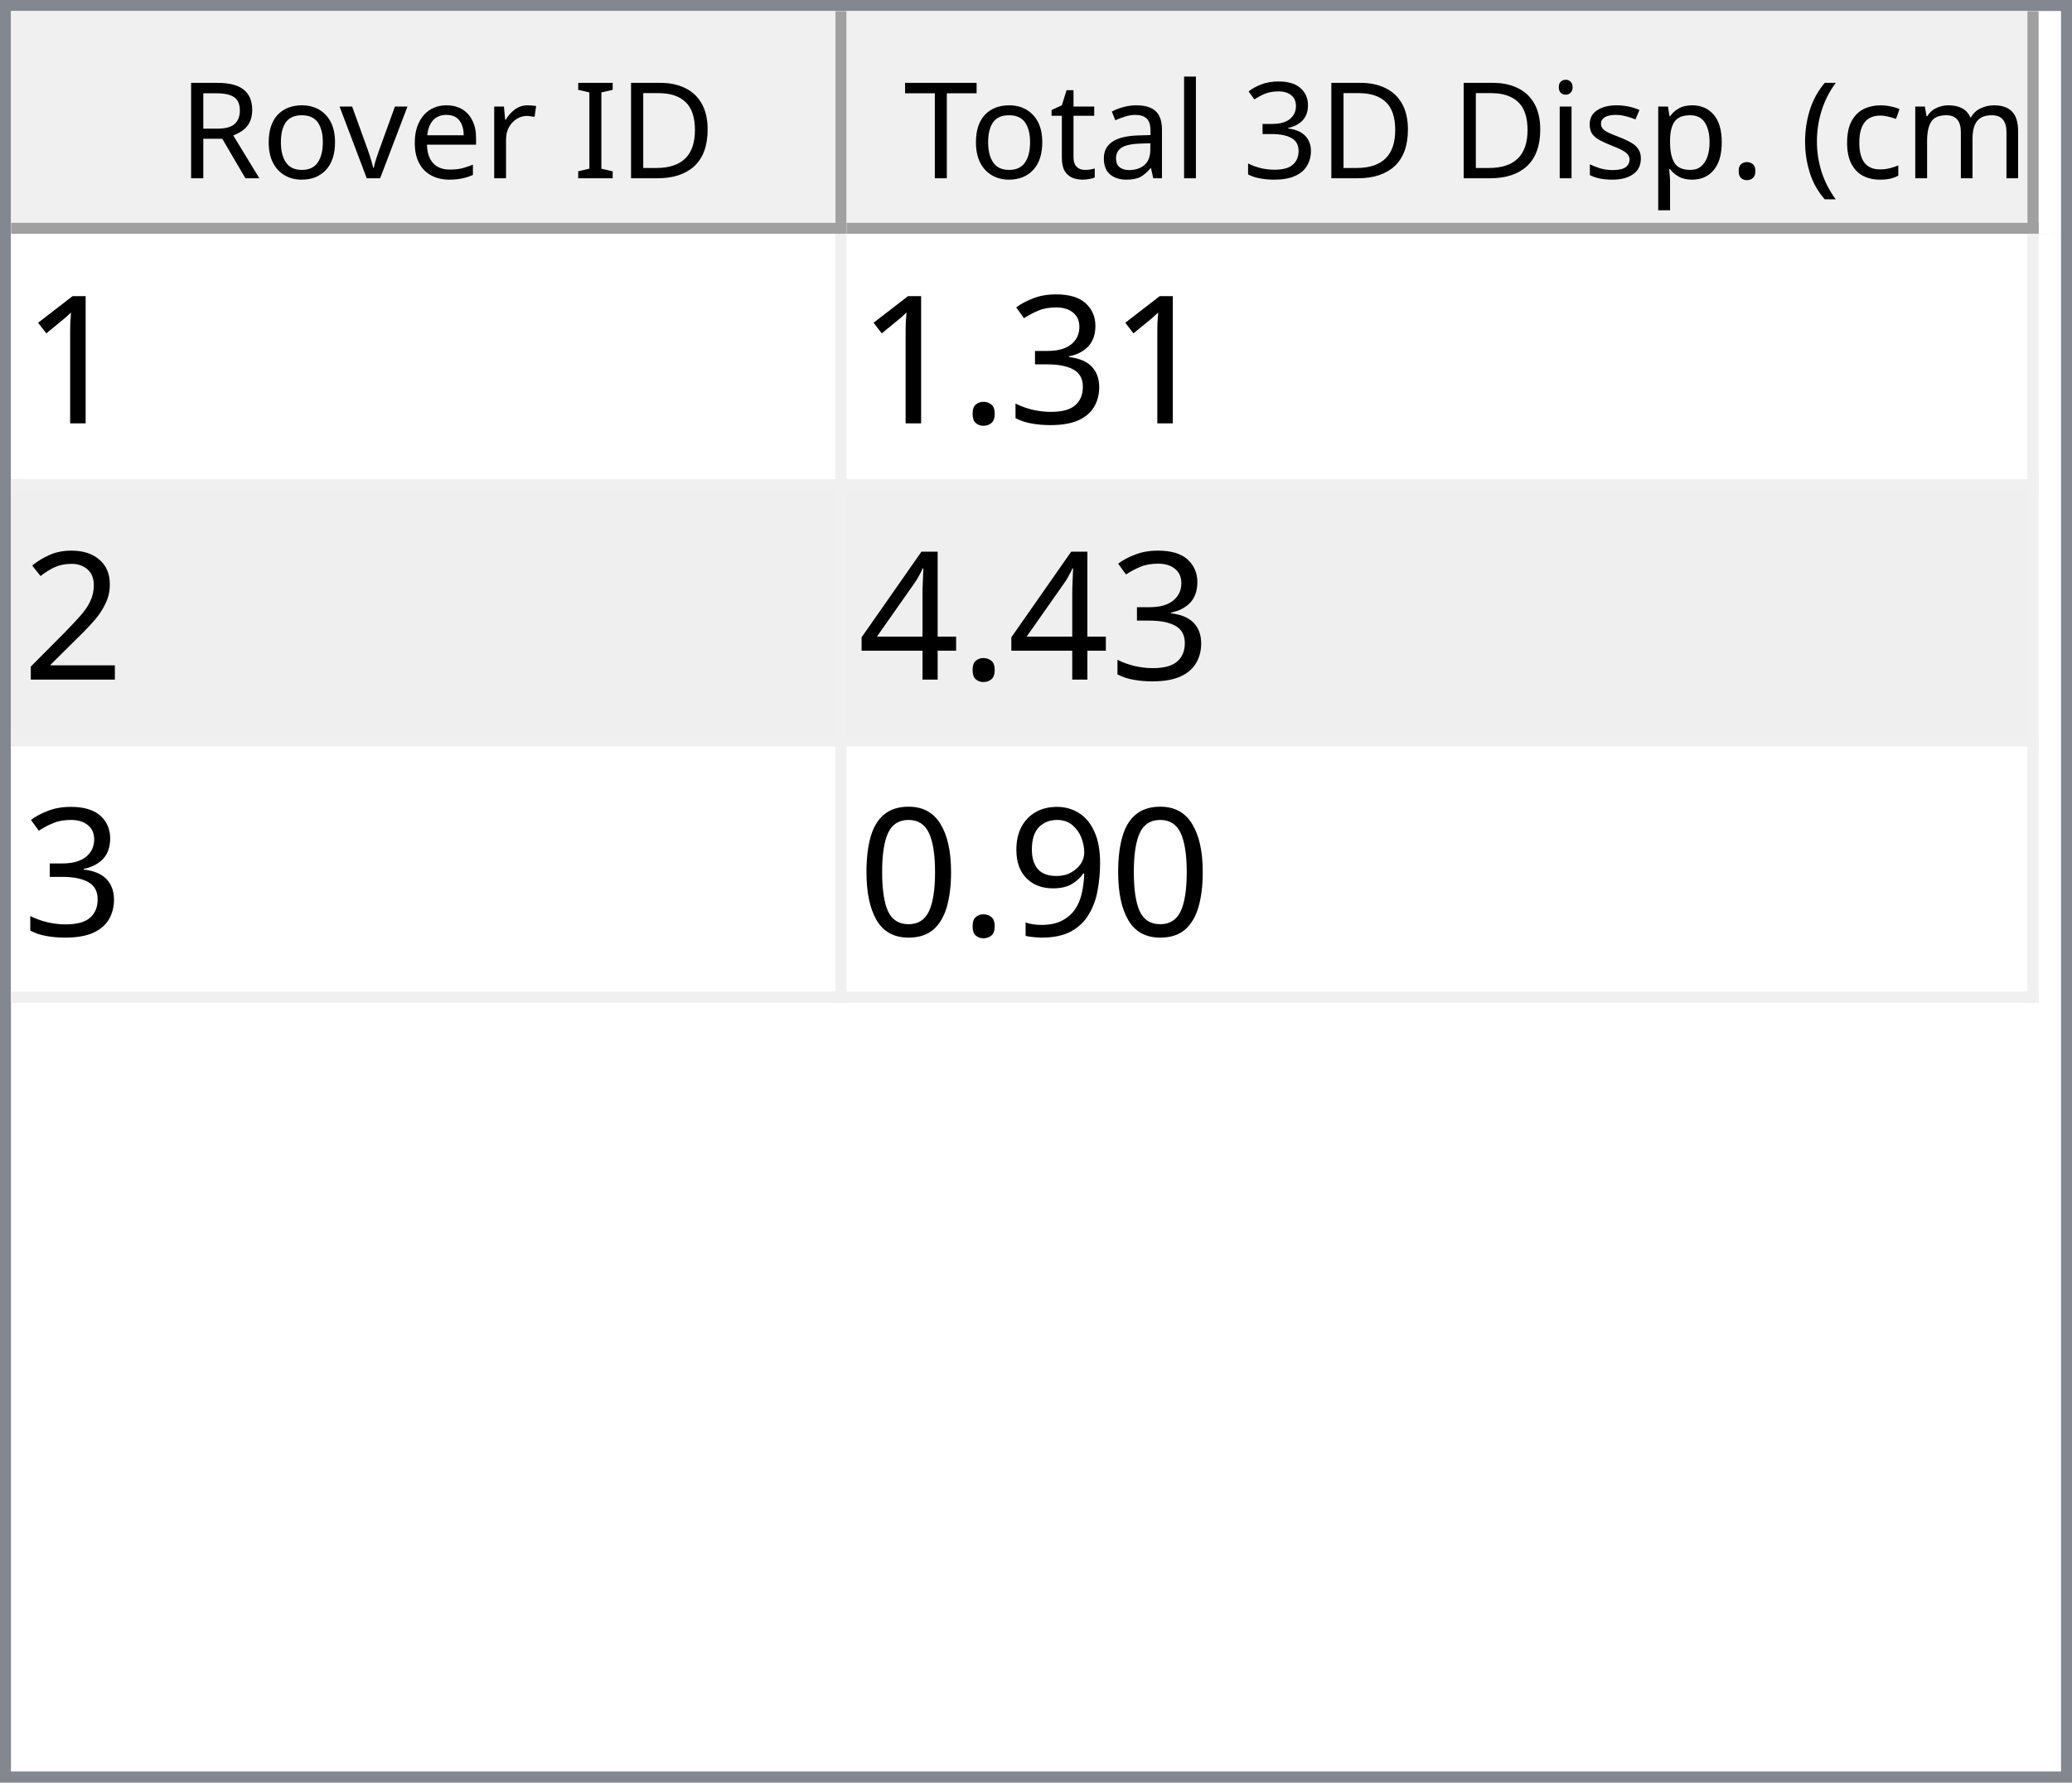
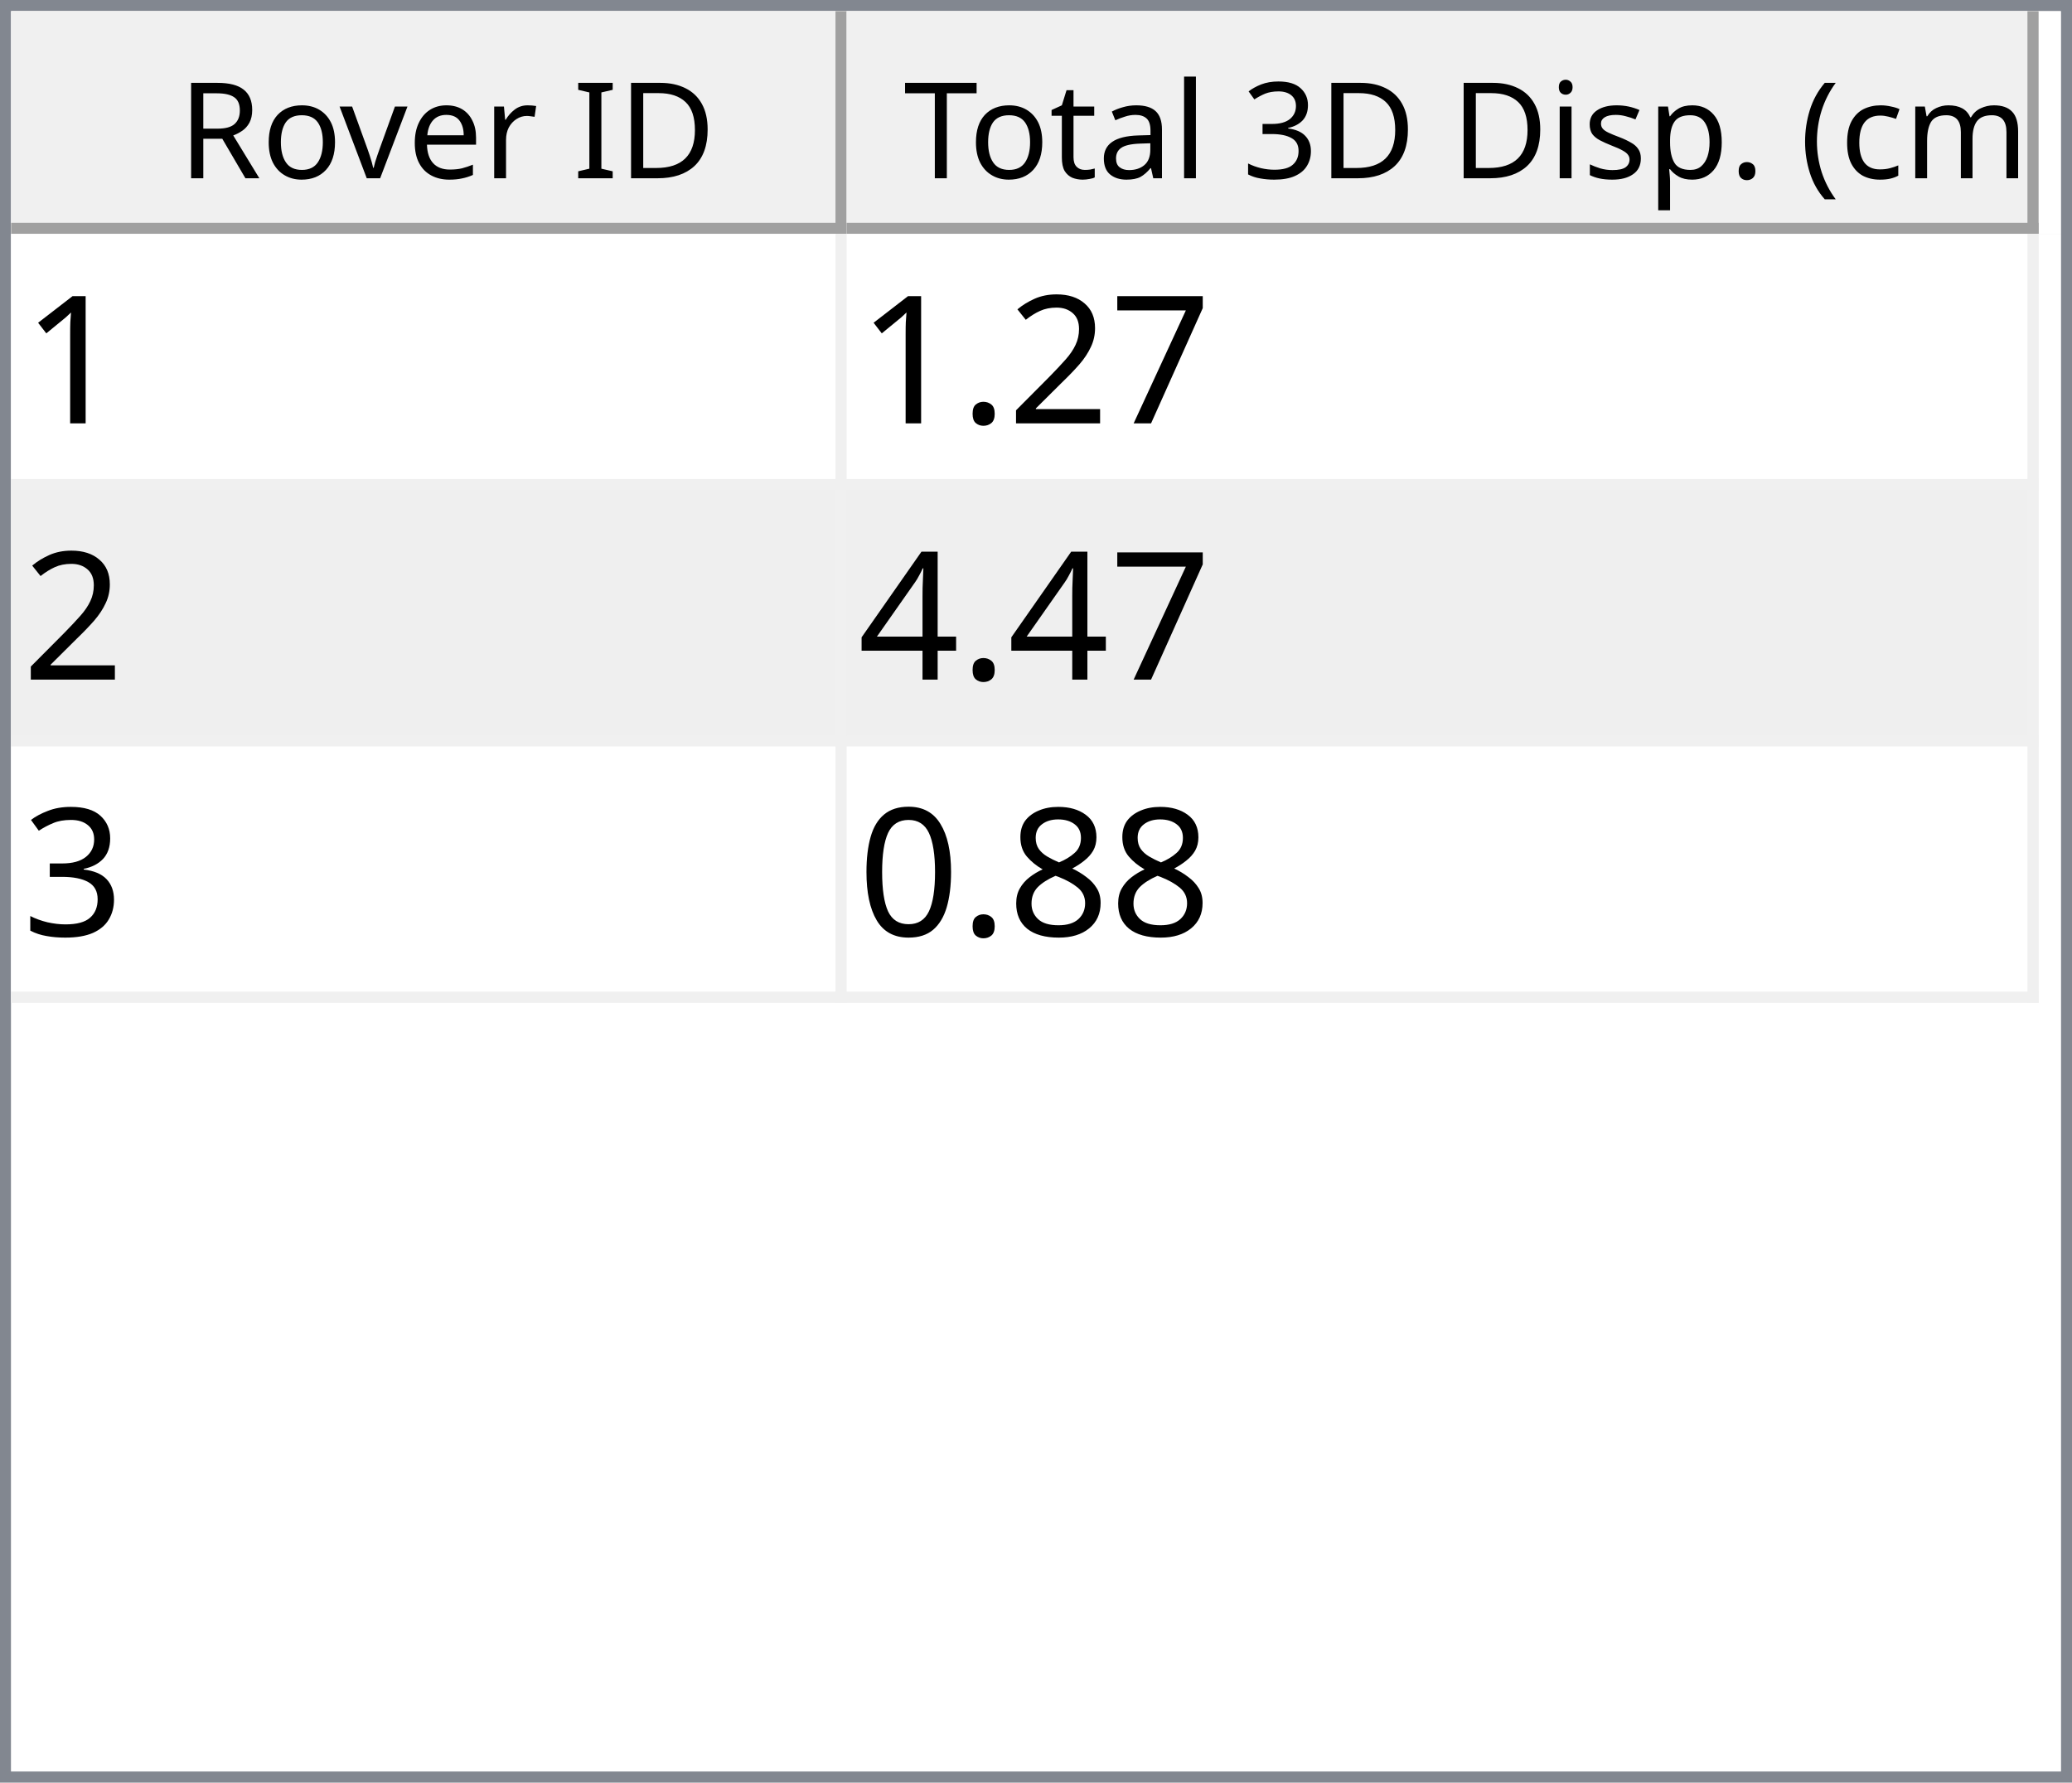
<svg xmlns="http://www.w3.org/2000/svg" style="fill-opacity:1; color-rendering:auto; color-interpolation:auto; text-rendering:auto; stroke:black; stroke-linecap:square; stroke-miterlimit:10; shape-rendering:auto; stroke-opacity:1; fill:black; stroke-dasharray:none; font-weight:normal; stroke-width:1; font-family:'Dialog'; font-style:normal; stroke-linejoin:miter; font-size:12px; stroke-dashoffset:0; image-rendering:auto;" width="186" height="160">
  <defs id="genericDefs" />
  <g>
    <defs id="defs1">
      <clipPath clipPathUnits="userSpaceOnUse" id="clipPath1">
        <path d="M0 0 L186 0 L186 160 L0 160 L0 0 Z" />
      </clipPath>
      <clipPath clipPathUnits="userSpaceOnUse" id="clipPath2">
        <path d="M0 0 L0 160 L186 160 L186 0 Z" />
      </clipPath>
      <clipPath clipPathUnits="userSpaceOnUse" id="clipPath3">
        <path d="M0 0 L0 20 L184 20 L184 0 Z" />
      </clipPath>
      <clipPath clipPathUnits="userSpaceOnUse" id="clipPath4">
        <path d="M0 0 L0 20 L75 20 L75 0 Z" />
      </clipPath>
      <clipPath clipPathUnits="userSpaceOnUse" id="clipPath5">
        <path d="M1 1 L1 19 L74 19 L74 1 Z" />
      </clipPath>
      <clipPath clipPathUnits="userSpaceOnUse" id="clipPath6">
        <path d="M0 0 L0 18 L73 18 L73 0 Z" />
      </clipPath>
      <clipPath clipPathUnits="userSpaceOnUse" id="clipPath7">
        <path d="M-0.5 -0.5 L-0.5 19.5 L74.5 19.5 L74.5 -0.5 Z" />
      </clipPath>
      <clipPath clipPathUnits="userSpaceOnUse" id="clipPath8">
        <path d="M0 0 L0 20 L107 20 L107 0 Z" />
      </clipPath>
      <clipPath clipPathUnits="userSpaceOnUse" id="clipPath9">
        <path d="M1 1 L1 19 L106 19 L106 1 Z" />
      </clipPath>
      <clipPath clipPathUnits="userSpaceOnUse" id="clipPath10">
        <path d="M0 0 L0 18 L105 18 L105 0 Z" />
      </clipPath>
      <clipPath clipPathUnits="userSpaceOnUse" id="clipPath11">
        <path d="M-0.5 -0.5 L-0.5 19.5 L106.5 19.5 L106.5 -0.5 Z" />
      </clipPath>
      <clipPath clipPathUnits="userSpaceOnUse" id="clipPath12">
        <path d="M0 0 L0 138 L184 138 L184 0 Z" />
      </clipPath>
      <clipPath clipPathUnits="userSpaceOnUse" id="clipPath13">
        <path d="M0 0 L0 69 L182 69 L182 0 Z" />
      </clipPath>
      <clipPath clipPathUnits="userSpaceOnUse" id="clipPath14">
        <path d="M-0.5 -0.5 L-0.5 68.5 L181.5 68.5 L181.5 -0.5 Z" />
      </clipPath>
      <clipPath clipPathUnits="userSpaceOnUse" id="clipPath15">
        <path d="M0 0 L0 22 L74 22 L74 0 Z" />
      </clipPath>
      <clipPath clipPathUnits="userSpaceOnUse" id="clipPath16">
        <path d="M0 0 L0 22 L106 22 L106 0 Z" />
      </clipPath>
      <font horiz-adv-x="64.551" id="font1">
        <font-face ascent="107.91" descent="25.098" units-per-em="100" style="font-style:normal; font-family:Segoe UI; font-weight:normal;" />
        <missing-glyph horiz-adv-x="64.551" d="M8.109 0 L8.109 68.266 L56.453 68.266 L56.453 0 L8.109 0 ZM15.328 7.234 L49.219 7.234 L49.219 61.031 L15.328 61.031 L15.328 7.234 Z" />
        <glyph unicode="D" horiz-adv-x="70.117" d="M9.188 0 L9.188 70.016 L28.516 70.016 Q65.531 70.016 65.531 35.891 Q65.531 19.672 55.25 9.836 Q44.969 0 27.734 0 L9.188 0 ZM17.391 62.594 L17.391 7.422 L27.828 7.422 Q41.609 7.422 49.273 14.797 Q56.938 22.172 56.938 35.688 Q56.938 62.594 28.328 62.594 L17.391 62.594 Z" />
        <glyph unicode="I" horiz-adv-x="26.611" d="M17.391 0 L9.188 0 L9.188 70.016 L17.391 70.016 L17.391 0 Z" />
        <glyph unicode=" " horiz-adv-x="27.393" d="" />
        <glyph unicode="r" horiz-adv-x="34.766" d="M34.188 41.891 Q32.078 43.5 28.125 43.5 Q23 43.5 19.555 38.672 Q16.109 33.844 16.109 25.484 L16.109 0 L8.109 0 L8.109 50 L16.109 50 L16.109 39.703 L16.312 39.703 Q18.016 44.969 21.531 47.922 Q25.047 50.875 29.391 50.875 Q32.516 50.875 34.188 50.203 L34.188 41.891 Z" />
        <glyph unicode="e" horiz-adv-x="52.295" d="M48.297 23 L12.984 23 Q13.188 14.656 17.484 10.109 Q21.781 5.562 29.297 5.562 Q37.75 5.562 44.828 11.141 L44.828 3.609 Q38.234 -1.172 27.391 -1.172 Q16.797 -1.172 10.742 5.641 Q4.688 12.453 4.688 24.812 Q4.688 36.469 11.305 43.82 Q17.922 51.172 27.734 51.172 Q37.547 51.172 42.922 44.828 Q48.297 38.484 48.297 27.203 L48.297 23 ZM40.094 29.781 Q40.047 36.719 36.75 40.578 Q33.453 44.438 27.594 44.438 Q21.922 44.438 17.969 40.383 Q14.016 36.328 13.094 29.781 L40.094 29.781 Z" />
        <glyph unicode="v" horiz-adv-x="47.9" d="M47.406 50 L27.484 0 L19.625 0 L0.688 50 L9.469 50 L22.172 13.672 Q23.578 9.672 23.922 6.688 L24.125 6.688 Q24.609 10.453 25.688 13.484 L38.969 50 L47.406 50 Z" />
        <glyph unicode="o" horiz-adv-x="58.594" d="M29 -1.172 Q17.922 -1.172 11.305 5.836 Q4.688 12.844 4.688 24.422 Q4.688 37.016 11.57 44.094 Q18.453 51.172 30.172 51.172 Q41.359 51.172 47.633 44.289 Q53.906 37.406 53.906 25.203 Q53.906 13.234 47.141 6.031 Q40.375 -1.172 29 -1.172 ZM29.594 44.438 Q21.875 44.438 17.383 39.188 Q12.891 33.938 12.891 24.703 Q12.891 15.828 17.43 10.695 Q21.969 5.562 29.594 5.562 Q37.359 5.562 41.531 10.594 Q45.703 15.625 45.703 24.906 Q45.703 34.281 41.531 39.359 Q37.359 44.438 29.594 44.438 Z" />
        <glyph unicode="R" horiz-adv-x="59.814" d="M59.375 0 L49.609 0 L37.891 19.625 Q36.281 22.359 34.766 24.289 Q33.25 26.219 31.664 27.438 Q30.078 28.656 28.25 29.219 Q26.422 29.781 24.125 29.781 L17.391 29.781 L17.391 0 L9.188 0 L9.188 70.016 L30.078 70.016 Q34.672 70.016 38.555 68.867 Q42.438 67.719 45.289 65.375 Q48.141 63.031 49.758 59.547 Q51.375 56.062 51.375 51.375 Q51.375 47.703 50.273 44.656 Q49.172 41.609 47.148 39.211 Q45.125 36.812 42.266 35.133 Q39.406 33.453 35.844 32.516 L35.844 32.328 Q37.594 31.547 38.891 30.547 Q40.188 29.547 41.359 28.18 Q42.531 26.812 43.68 25.078 Q44.828 23.344 46.234 21.047 L59.375 0 ZM17.391 62.594 L17.391 37.203 L28.516 37.203 Q31.594 37.203 34.203 38.133 Q36.812 39.062 38.719 40.797 Q40.625 42.531 41.703 45.047 Q42.781 47.562 42.781 50.688 Q42.781 56.297 39.141 59.445 Q35.5 62.594 28.609 62.594 L17.391 62.594 Z" />
        <glyph unicode=")" horiz-adv-x="30.176" d="M8.297 -15.922 L1.172 -15.922 Q16.406 2.344 16.406 26.812 Q16.406 51.469 1.078 70.016 L8.297 70.016 Q23.531 52.156 23.531 26.703 Q23.531 1.375 8.297 -15.922 Z" />
        <glyph unicode="m" horiz-adv-x="86.133" d="M79.109 0 L71.094 0 L71.094 28.719 Q71.094 37.016 68.531 40.727 Q65.969 44.438 59.906 44.438 Q54.781 44.438 51.195 39.75 Q47.609 35.062 47.609 28.516 L47.609 0 L39.594 0 L39.594 29.688 Q39.594 44.438 28.219 44.438 Q22.953 44.438 19.531 40.016 Q16.109 35.594 16.109 28.516 L16.109 0 L8.109 0 L8.109 50 L16.109 50 L16.109 42.094 L16.312 42.094 Q21.625 51.172 31.844 51.172 Q36.969 51.172 40.773 48.312 Q44.578 45.453 46 40.828 Q51.562 51.172 62.594 51.172 Q79.109 51.172 79.109 30.812 L79.109 0 Z" />
        <glyph unicode="c" horiz-adv-x="46.191" d="M42.188 2.297 Q36.422 -1.172 28.516 -1.172 Q17.828 -1.172 11.258 5.789 Q4.688 12.75 4.688 23.828 Q4.688 36.188 11.766 43.68 Q18.844 51.172 30.672 51.172 Q37.25 51.172 42.281 48.734 L42.281 40.531 Q36.719 44.438 30.375 44.438 Q22.703 44.438 17.797 38.945 Q12.891 33.453 12.891 24.516 Q12.891 15.719 17.508 10.641 Q22.125 5.562 29.891 5.562 Q36.422 5.562 42.188 9.906 L42.188 2.297 Z" />
        <glyph unicode="(" horiz-adv-x="30.176" d="M29.109 -15.922 L21.969 -15.922 Q6.844 1.375 6.844 26.703 Q6.844 52.156 21.969 70.016 L29.203 70.016 Q13.875 51.469 13.875 26.812 Q13.875 2.344 29.109 -15.922 Z" />
        <glyph unicode="." horiz-adv-x="21.68" d="M10.891 -1.078 Q8.641 -1.078 7.055 0.539 Q5.469 2.156 5.469 4.391 Q5.469 6.641 7.055 8.273 Q8.641 9.906 10.891 9.906 Q13.188 9.906 14.797 8.273 Q16.406 6.641 16.406 4.391 Q16.406 2.156 14.797 0.539 Q13.188 -1.078 10.891 -1.078 Z" />
        <glyph unicode="p" horiz-adv-x="58.789" d="M16.312 7.234 L16.109 7.234 L16.109 -23 L8.109 -23 L8.109 50 L16.109 50 L16.109 41.219 L16.312 41.219 Q22.219 51.172 33.594 51.172 Q43.266 51.172 48.688 44.461 Q54.109 37.75 54.109 26.469 Q54.109 13.922 48 6.375 Q41.891 -1.172 31.297 -1.172 Q21.578 -1.172 16.312 7.234 ZM16.109 27.391 L16.109 20.406 Q16.109 14.203 20.141 9.883 Q24.172 5.562 30.375 5.562 Q37.641 5.562 41.773 11.133 Q45.906 16.703 45.906 26.609 Q45.906 34.969 42.047 39.703 Q38.188 44.438 31.594 44.438 Q24.609 44.438 20.359 39.578 Q16.109 34.719 16.109 27.391 Z" />
        <glyph unicode="s" horiz-adv-x="42.432" d="M5.078 1.812 L5.078 10.406 Q11.625 5.562 19.484 5.562 Q30.031 5.562 30.031 12.594 Q30.031 14.594 29.125 15.992 Q28.219 17.391 26.68 18.461 Q25.141 19.531 23.07 20.383 Q21 21.234 18.609 22.172 Q15.281 23.484 12.766 24.828 Q10.25 26.172 8.57 27.859 Q6.891 29.547 6.031 31.695 Q5.172 33.844 5.172 36.719 Q5.172 40.234 6.789 42.945 Q8.406 45.656 11.086 47.484 Q13.766 49.312 17.211 50.242 Q20.656 51.172 24.312 51.172 Q30.812 51.172 35.938 48.922 L35.938 40.828 Q30.422 44.438 23.25 44.438 Q21 44.438 19.195 43.922 Q17.391 43.406 16.094 42.477 Q14.797 41.547 14.086 40.258 Q13.375 38.969 13.375 37.406 Q13.375 35.453 14.086 34.133 Q14.797 32.812 16.164 31.789 Q17.531 30.766 19.484 29.938 Q21.438 29.109 23.922 28.125 Q27.25 26.859 29.883 25.516 Q32.516 24.172 34.375 22.484 Q36.234 20.797 37.234 18.602 Q38.234 16.406 38.234 13.375 Q38.234 9.672 36.602 6.938 Q34.969 4.203 32.234 2.398 Q29.5 0.594 25.93 -0.289 Q22.359 -1.172 18.453 -1.172 Q10.75 -1.172 5.078 1.812 Z" />
        <glyph unicode="i" horiz-adv-x="24.219" d="M12.203 62.703 Q10.062 62.703 8.547 64.164 Q7.031 65.625 7.031 67.875 Q7.031 70.125 8.547 71.609 Q10.062 73.094 12.203 73.094 Q14.406 73.094 15.945 71.609 Q17.484 70.125 17.484 67.875 Q17.484 65.719 15.945 64.211 Q14.406 62.703 12.203 62.703 ZM16.109 0 L8.109 0 L8.109 50 L16.109 50 L16.109 0 Z" />
        <glyph unicode="3" horiz-adv-x="53.906" d="M46.531 19.828 Q46.531 15.094 44.75 11.211 Q42.969 7.328 39.719 4.57 Q36.469 1.812 31.93 0.297 Q27.391 -1.219 21.922 -1.219 Q11.922 -1.219 6 2.594 L6 11.188 Q13.094 5.609 22.219 5.609 Q25.875 5.609 28.828 6.539 Q31.781 7.469 33.906 9.227 Q36.031 10.984 37.18 13.477 Q38.328 15.969 38.328 19.094 Q38.328 32.812 18.797 32.812 L12.984 32.812 L12.984 39.594 L18.5 39.594 Q35.797 39.594 35.797 52.484 Q35.797 64.406 22.609 64.406 Q15.188 64.406 8.688 59.422 L8.688 67.188 Q15.375 71.188 24.609 71.188 Q29 71.188 32.57 69.969 Q36.141 68.75 38.68 66.555 Q41.219 64.359 42.609 61.281 Q44 58.203 44 54.5 Q44 40.672 30.031 36.719 L30.031 36.531 Q33.594 36.141 36.625 34.797 Q39.656 33.453 41.852 31.305 Q44.047 29.156 45.289 26.25 Q46.531 23.344 46.531 19.828 Z" />
        <glyph unicode="l" horiz-adv-x="24.219" d="M16.109 0 L8.109 0 L8.109 74.031 L16.109 74.031 L16.109 0 Z" />
        <glyph unicode="a" horiz-adv-x="50.879" d="M43.891 0 L35.891 0 L35.891 7.812 L35.688 7.812 Q30.469 -1.172 20.312 -1.172 Q12.844 -1.172 8.617 2.781 Q4.391 6.734 4.391 13.281 Q4.391 27.297 20.906 29.594 L35.891 31.688 Q35.891 44.438 25.594 44.438 Q16.547 44.438 9.281 38.281 L9.281 46.484 Q16.656 51.172 26.266 51.172 Q43.891 51.172 43.891 32.516 L43.891 0 ZM35.891 25.297 L23.828 23.641 Q18.266 22.859 15.43 20.875 Q12.594 18.891 12.594 13.875 Q12.594 10.203 15.211 7.883 Q17.828 5.562 22.172 5.562 Q28.125 5.562 32.008 9.742 Q35.891 13.922 35.891 20.312 L35.891 25.297 Z" />
        <glyph unicode="t" horiz-adv-x="33.887" d="M31.297 0.484 Q28.469 -1.078 23.828 -1.078 Q10.688 -1.078 10.688 13.578 L10.688 43.172 L2.094 43.172 L2.094 50 L10.688 50 L10.688 62.203 L18.703 64.797 L18.703 50 L31.297 50 L31.297 43.172 L18.703 43.172 L18.703 14.984 Q18.703 9.969 20.414 7.82 Q22.125 5.672 26.078 5.672 Q29.109 5.672 31.297 7.328 L31.297 0.484 Z" />
        <glyph unicode="T" horiz-adv-x="52.393" d="M50.594 62.594 L30.375 62.594 L30.375 0 L22.172 0 L22.172 62.594 L2 62.594 L2 70.016 L50.594 70.016 L50.594 62.594 Z" />
      </font>
      <font horiz-adv-x="75.0" id="font2">
        <font-face ascent="100.537" descent="21.973" units-per-em="100" style="font-style:normal; font-family:sans-serif; font-weight:normal;" />
        <missing-glyph horiz-adv-x="75.0" d="M12.5 0 L12.5 62.5 L62.5 62.5 L62.5 0 L12.5 0 ZM14.062 1.562 L60.938 1.562 L60.938 60.938 L14.062 60.938 L14.062 1.562 Z" />
        <glyph unicode="1" horiz-adv-x="55.615" d="M37.25 0 L28.469 0 L28.469 56 Q25.297 52.984 20.141 49.953 Q14.984 46.922 10.891 45.406 L10.891 53.906 Q18.266 57.375 23.781 62.305 Q29.297 67.234 31.594 71.875 L37.25 71.875 L37.25 0 Z" />
+         <glyph unicode="7" horiz-adv-x="55.615" d="M4.734 62.203 L4.734 70.656 L51.078 70.656 L51.078 63.812 Q44.234 56.547 37.523 44.484 Q30.812 32.422 27.156 19.672 Q24.516 10.688 23.781 0 L14.75 0 Q14.891 8.453 18.062 20.414 Q21.234 32.375 27.172 43.484 Q33.109 54.594 39.797 62.203 L4.734 62.203 Z" />
+         <glyph unicode="2" horiz-adv-x="55.615" d="M50.344 8.453 L50.344 0 L3.031 0 Q2.938 3.172 4.047 6.109 Q5.859 10.938 9.836 15.625 Q13.812 20.312 21.344 26.469 Q33.016 36.031 37.117 41.625 Q41.219 47.219 41.219 52.203 Q41.219 57.422 37.477 61.008 Q33.734 64.594 27.734 64.594 Q21.391 64.594 17.578 60.789 Q13.766 56.984 13.719 50.25 L4.688 51.172 Q5.609 61.281 11.664 66.578 Q17.719 71.875 27.938 71.875 Q38.234 71.875 44.242 66.164 Q50.25 60.453 50.25 52 Q50.25 47.703 48.492 43.555 Q46.734 39.406 42.656 34.812 Q38.578 30.219 29.109 22.219 Q21.188 15.578 18.945 13.211 Q16.703 10.844 15.234 8.453 L50.344 8.453 Z" />
+         <glyph unicode="." horiz-adv-x="27.783" d="M9.078 0 L9.078 10.016 L19.094 10.016 L19.094 0 L9.078 0 Z" />
+         <glyph unicode="4" horiz-adv-x="55.615" d="M32.328 0 L32.328 17.141 L1.266 17.141 L1.266 25.203 L33.938 71.578 L41.109 71.578 L41.109 25.203 L50.781 25.203 L50.781 17.141 L41.109 17.141 L41.109 0 L32.328 0 ZM32.328 25.203 L32.328 57.469 L9.906 25.203 L32.328 25.203 Z" />
        <glyph unicode="3" horiz-adv-x="55.615" d="M4.203 18.891 L12.984 20.062 Q14.5 12.594 18.141 9.297 Q21.781 6 27 6 Q33.203 6 37.477 10.297 Q41.75 14.594 41.75 20.953 Q41.75 27 37.797 30.93 Q33.844 34.859 27.734 34.859 Q25.25 34.859 21.531 33.891 L22.516 41.609 Q23.391 41.5 23.922 41.5 Q29.547 41.5 34.039 44.43 Q38.531 47.359 38.531 53.469 Q38.531 58.297 35.258 61.477 Q31.984 64.656 26.812 64.656 Q21.688 64.656 18.266 61.43 Q14.844 58.203 13.875 51.766 L5.078 53.328 Q6.688 62.156 12.398 67.016 Q18.109 71.875 26.609 71.875 Q32.469 71.875 37.398 69.359 Q42.328 66.844 44.945 62.5 Q47.562 58.156 47.562 53.266 Q47.562 48.641 45.07 44.828 Q42.578 41.016 37.703 38.766 Q44.047 37.312 47.562 32.695 Q51.078 28.078 51.078 21.141 Q51.078 11.766 44.242 5.25 Q37.406 -1.266 26.953 -1.266 Q17.531 -1.266 11.305 4.352 Q5.078 9.969 4.203 18.891 Z" />
-         <glyph unicode="." horiz-adv-x="27.783" d="M9.078 0 L9.078 10.016 L19.094 10.016 L19.094 0 L9.078 0 Z" />
-         <glyph unicode="2" horiz-adv-x="55.615" d="M50.344 8.453 L50.344 0 L3.031 0 Q2.938 3.172 4.047 6.109 Q5.859 10.938 9.836 15.625 Q13.812 20.312 21.344 26.469 Q33.016 36.031 37.117 41.625 Q41.219 47.219 41.219 52.203 Q41.219 57.422 37.477 61.008 Q33.734 64.594 27.734 64.594 Q21.391 64.594 17.578 60.789 Q13.766 56.984 13.719 50.25 L4.688 51.172 Q5.609 61.281 11.664 66.578 Q17.719 71.875 27.938 71.875 Q38.234 71.875 44.242 66.164 Q50.25 60.453 50.25 52 Q50.25 47.703 48.492 43.555 Q46.734 39.406 42.656 34.812 Q38.578 30.219 29.109 22.219 Q21.188 15.578 18.945 13.211 Q16.703 10.844 15.234 8.453 L50.344 8.453 Z" />
-         <glyph unicode="4" horiz-adv-x="55.615" d="M32.328 0 L32.328 17.141 L1.266 17.141 L1.266 25.203 L33.938 71.578 L41.109 71.578 L41.109 25.203 L50.781 25.203 L50.781 17.141 L41.109 17.141 L41.109 0 L32.328 0 ZM32.328 25.203 L32.328 57.469 L9.906 25.203 L32.328 25.203 Z" />
-         <glyph unicode="9" horiz-adv-x="55.615" d="M5.469 16.547 L13.922 17.328 Q14.984 11.375 18.016 8.688 Q21.047 6 25.781 6 Q29.828 6 32.883 7.859 Q35.938 9.719 37.891 12.82 Q39.844 15.922 41.164 21.195 Q42.484 26.469 42.484 31.938 Q42.484 32.516 42.438 33.688 Q39.797 29.5 35.234 26.883 Q30.672 24.266 25.344 24.266 Q16.453 24.266 10.305 30.711 Q4.156 37.156 4.156 47.703 Q4.156 58.594 10.578 65.234 Q17 71.875 26.656 71.875 Q33.641 71.875 39.43 68.117 Q45.219 64.359 48.219 57.398 Q51.219 50.438 51.219 37.25 Q51.219 23.531 48.242 15.406 Q45.266 7.281 39.383 3.031 Q33.5 -1.219 25.594 -1.219 Q17.188 -1.219 11.867 3.445 Q6.547 8.109 5.469 16.547 ZM41.453 48.141 Q41.453 55.719 37.43 60.156 Q33.406 64.594 27.734 64.594 Q21.875 64.594 17.531 59.812 Q13.188 55.031 13.188 47.406 Q13.188 40.578 17.312 36.305 Q21.438 32.031 27.484 32.031 Q33.594 32.031 37.523 36.305 Q41.453 40.578 41.453 48.141 Z" />
+         <glyph unicode="8" horiz-adv-x="55.615" d="M17.672 38.812 Q12.203 40.828 9.57 44.539 Q6.938 48.25 6.938 53.422 Q6.938 61.234 12.555 66.555 Q18.172 71.875 27.484 71.875 Q36.859 71.875 42.578 66.43 Q48.297 60.984 48.297 53.172 Q48.297 48.188 45.68 44.508 Q43.062 40.828 37.75 38.812 Q44.344 36.672 47.781 31.883 Q51.219 27.094 51.219 20.453 Q51.219 11.281 44.727 5.031 Q38.234 -1.219 27.641 -1.219 Q17.047 -1.219 10.547 5.055 Q4.047 11.328 4.047 20.703 Q4.047 27.688 7.594 32.398 Q11.141 37.109 17.672 38.812 ZM15.922 53.719 Q15.922 48.641 19.195 45.414 Q22.469 42.188 27.688 42.188 Q32.766 42.188 36.016 45.383 Q39.266 48.578 39.266 53.219 Q39.266 58.062 35.914 61.359 Q32.562 64.656 27.594 64.656 Q22.562 64.656 19.242 61.43 Q15.922 58.203 15.922 53.719 ZM13.094 20.656 Q13.094 16.891 14.875 13.375 Q16.656 9.859 20.172 7.93 Q23.688 6 27.734 6 Q34.031 6 38.133 10.055 Q42.234 14.109 42.234 20.359 Q42.234 26.703 38.016 30.859 Q33.797 35.016 27.438 35.016 Q21.234 35.016 17.164 30.914 Q13.094 26.812 13.094 20.656 Z" />
        <glyph unicode="0" horiz-adv-x="55.615" d="M4.156 35.297 Q4.156 48 6.766 55.742 Q9.375 63.484 14.523 67.68 Q19.672 71.875 27.484 71.875 Q33.25 71.875 37.594 69.555 Q41.938 67.234 44.773 62.867 Q47.609 58.5 49.219 52.227 Q50.828 45.953 50.828 35.297 Q50.828 22.703 48.242 14.969 Q45.656 7.234 40.508 3.008 Q35.359 -1.219 27.484 -1.219 Q17.141 -1.219 11.234 6.203 Q4.156 15.141 4.156 35.297 ZM13.188 35.297 Q13.188 17.672 17.312 11.836 Q21.438 6 27.484 6 Q33.547 6 37.672 11.859 Q41.797 17.719 41.797 35.297 Q41.797 52.984 37.672 58.789 Q33.547 64.594 27.391 64.594 Q21.344 64.594 17.719 59.469 Q13.188 52.938 13.188 35.297 Z" />
      </font>
    </defs>
    <g style="fill:white; stroke:white;">
      <rect x="0" y="0" width="186" style="clip-path:url(#clipPath1); stroke:none;" height="160" />
    </g>
    <g style="fill:white; text-rendering:optimizeSpeed; color-rendering:optimizeSpeed; image-rendering:optimizeSpeed; shape-rendering:crispEdges; stroke:white; color-interpolation:sRGB;">
      <rect x="0" width="186" height="160" y="0" style="stroke:none;" />
      <path style="stroke:none;" d="M0 160 L186 160 L186 0 L0 0 Z" />
    </g>
    <g style="fill:rgb(240,240,240); font-family:'Segoe UI'; stroke:rgb(240,240,240);">
      <rect x="0" y="0" width="186" style="clip-path:url(#clipPath2); stroke:none;" height="160" />
    </g>
    <g style="fill:rgb(130,135,144); font-family:'Segoe UI'; stroke:rgb(130,135,144);">
      <path d="M0 0 L186 0 L186 160 L0 160 L0 0 ZM1 1 L185 1 L185 159 L1 159 L1 1 Z" style="fill-rule:evenodd; clip-path:url(#clipPath2); stroke:none;" />
    </g>
    <g style="fill:white; font-family:'Segoe UI'; stroke:white;" transform="translate(1,1)">
      <rect x="0" y="0" width="184" style="clip-path:url(#clipPath3); stroke:none;" height="20" />
    </g>
    <g style="fill:rgb(240,240,240); font-family:'Segoe UI'; stroke:rgb(240,240,240);" transform="translate(1,1)">
      <rect x="0" y="0" width="75" style="clip-path:url(#clipPath4); stroke:none;" height="20" />
    </g>
    <g style="font-family:'Segoe UI';" transform="translate(2,2)">
      <text x="14" xml:space="preserve" y="14" style="clip-path:url(#clipPath6); stroke:none;">Rover ID</text>
    </g>
    <g style="fill:rgb(160,160,160); font-family:'Segoe UI'; stroke:rgb(160,160,160); stroke-linejoin:bevel;" transform="translate(1.5,1.5)">
      <line x1="74" x2="74" y1="0" style="fill:none; clip-path:url(#clipPath7);" y2="19" />
    </g>
    <g style="fill:rgb(160,160,160); font-family:'Segoe UI'; stroke:rgb(160,160,160); stroke-linejoin:bevel;" transform="matrix(1,0,0,1,1,1) translate(0.5,0.5)">
      <line x1="0" x2="74" y1="19" style="fill:none; clip-path:url(#clipPath7);" y2="19" />
    </g>
    <g style="fill:rgb(240,240,240); font-family:'Segoe UI'; stroke:rgb(240,240,240);" transform="translate(76,1)">
      <rect x="0" y="0" width="107" style="clip-path:url(#clipPath8); stroke:none;" height="20" />
    </g>
    <g style="font-family:'Segoe UI';" transform="translate(77,2)">
      <text x="1" xml:space="preserve" y="14" style="clip-path:url(#clipPath10); stroke:none;"> Total 3D Disp. (cm)</text>
    </g>
    <g style="fill:rgb(160,160,160); font-family:'Segoe UI'; stroke:rgb(160,160,160); stroke-linejoin:bevel;" transform="translate(76.5,1.5)">
      <line x1="106" x2="106" y1="0" style="fill:none; clip-path:url(#clipPath11);" y2="19" />
    </g>
    <g style="fill:rgb(160,160,160); font-family:'Segoe UI'; stroke:rgb(160,160,160); stroke-linejoin:bevel;" transform="matrix(1,0,0,1,76,1) translate(0.5,0.5)">
      <line x1="0" x2="106" y1="19" style="fill:none; clip-path:url(#clipPath11);" y2="19" />
    </g>
    <g style="fill:white; font-family:'Segoe UI'; stroke:white;" transform="translate(1,21)">
      <rect x="0" y="0" width="184" style="clip-path:url(#clipPath12); stroke:none;" height="138" />
    </g>
    <g style="fill:rgb(240,240,240); font-size:16px; font-family:sans-serif; stroke:rgb(240,240,240);" transform="translate(1,21)">
      <rect x="0" y="0" width="182" style="clip-path:url(#clipPath13); stroke:none;" height="69" />
      <line transform="translate(0.5,0.5)" x1="0" x2="181" y1="22" style="clip-path:url(#clipPath14); fill:none; stroke-linejoin:bevel;" y2="22" />
    </g>
    <g transform="matrix(1,0,0,1,1,21) translate(0.5,0.5)" style="fill:rgb(240,240,240); font-size:16px; font-family:sans-serif; stroke:rgb(240,240,240); stroke-linejoin:bevel;">
      <line x1="0" x2="181" y1="45" style="fill:none; clip-path:url(#clipPath14);" y2="45" />
    </g>
    <g transform="matrix(1,0,0,1,1,21) translate(0.5,0.5)" style="fill:rgb(240,240,240); font-size:16px; font-family:sans-serif; stroke:rgb(240,240,240); stroke-linejoin:bevel;">
      <line x1="0" x2="181" y1="68" style="fill:none; clip-path:url(#clipPath14);" y2="68" />
    </g>
    <g transform="matrix(1,0,0,1,1,21) translate(0.5,0.5)" style="fill:rgb(240,240,240); font-size:16px; font-family:sans-serif; stroke:rgb(240,240,240); stroke-linejoin:bevel;">
      <line x1="74" x2="74" y1="0" style="fill:none; clip-path:url(#clipPath14);" y2="68" />
    </g>
    <g transform="matrix(1,0,0,1,1,21) translate(0.5,0.5)" style="fill:rgb(240,240,240); font-size:16px; font-family:sans-serif; stroke:rgb(240,240,240); stroke-linejoin:bevel;">
      <line x1="181" x2="181" y1="0" style="fill:none; clip-path:url(#clipPath14);" y2="68" />
    </g>
    <g style="fill:white; font-size:16px; font-family:sans-serif; stroke:white;" transform="matrix(1,0,0,1,1,21)">
      <rect x="0" y="0" width="74" style="clip-path:url(#clipPath15); stroke:none;" height="22" />
      <text x="1" y="17" style="fill:black; clip-path:url(#clipPath15); stroke:none;" xml:space="preserve">1</text>
    </g>
    <g style="fill:white; font-size:16px; font-family:sans-serif; stroke:white;" transform="matrix(1,0,0,1,1,21) translate(75,0)">
      <rect x="0" y="0" width="106" style="clip-path:url(#clipPath16); stroke:none;" height="22" />
-       <text x="1" y="17" style="fill:black; clip-path:url(#clipPath16); stroke:none;" xml:space="preserve">1.31</text>
+       <text x="1" y="17" style="fill:black; clip-path:url(#clipPath16); stroke:none;" xml:space="preserve">1.27</text>
    </g>
    <g style="fill:rgb(239,239,239); font-size:16px; font-family:sans-serif; stroke:rgb(239,239,239);" transform="matrix(1,0,0,1,1,21) translate(0,23)">
      <rect x="0" y="0" width="74" style="clip-path:url(#clipPath15); stroke:none;" height="22" />
      <text x="1" y="17" style="fill:black; clip-path:url(#clipPath15); stroke:none;" xml:space="preserve">2</text>
    </g>
    <g style="fill:rgb(239,239,239); font-size:16px; font-family:sans-serif; stroke:rgb(239,239,239);" transform="matrix(1,0,0,1,1,21) translate(75,23)">
      <rect x="0" y="0" width="106" style="clip-path:url(#clipPath16); stroke:none;" height="22" />
-       <text x="1" y="17" style="fill:black; clip-path:url(#clipPath16); stroke:none;" xml:space="preserve">4.43</text>
+       <text x="1" y="17" style="fill:black; clip-path:url(#clipPath16); stroke:none;" xml:space="preserve">4.47</text>
    </g>
    <g style="fill:white; font-size:16px; font-family:sans-serif; stroke:white;" transform="matrix(1,0,0,1,1,21) translate(0,46)">
      <rect x="0" y="0" width="74" style="clip-path:url(#clipPath15); stroke:none;" height="22" />
      <text x="1" y="17" style="fill:black; clip-path:url(#clipPath15); stroke:none;" xml:space="preserve">3</text>
    </g>
    <g style="fill:white; font-size:16px; font-family:sans-serif; stroke:white;" transform="matrix(1,0,0,1,1,21) translate(75,46)">
      <rect x="0" y="0" width="106" style="clip-path:url(#clipPath16); stroke:none;" height="22" />
-       <text x="1" y="17" style="fill:black; clip-path:url(#clipPath16); stroke:none;" xml:space="preserve">0.90</text>
+       <text x="1" y="17" style="fill:black; clip-path:url(#clipPath16); stroke:none;" xml:space="preserve">0.88</text>
    </g>
  </g>
</svg>
